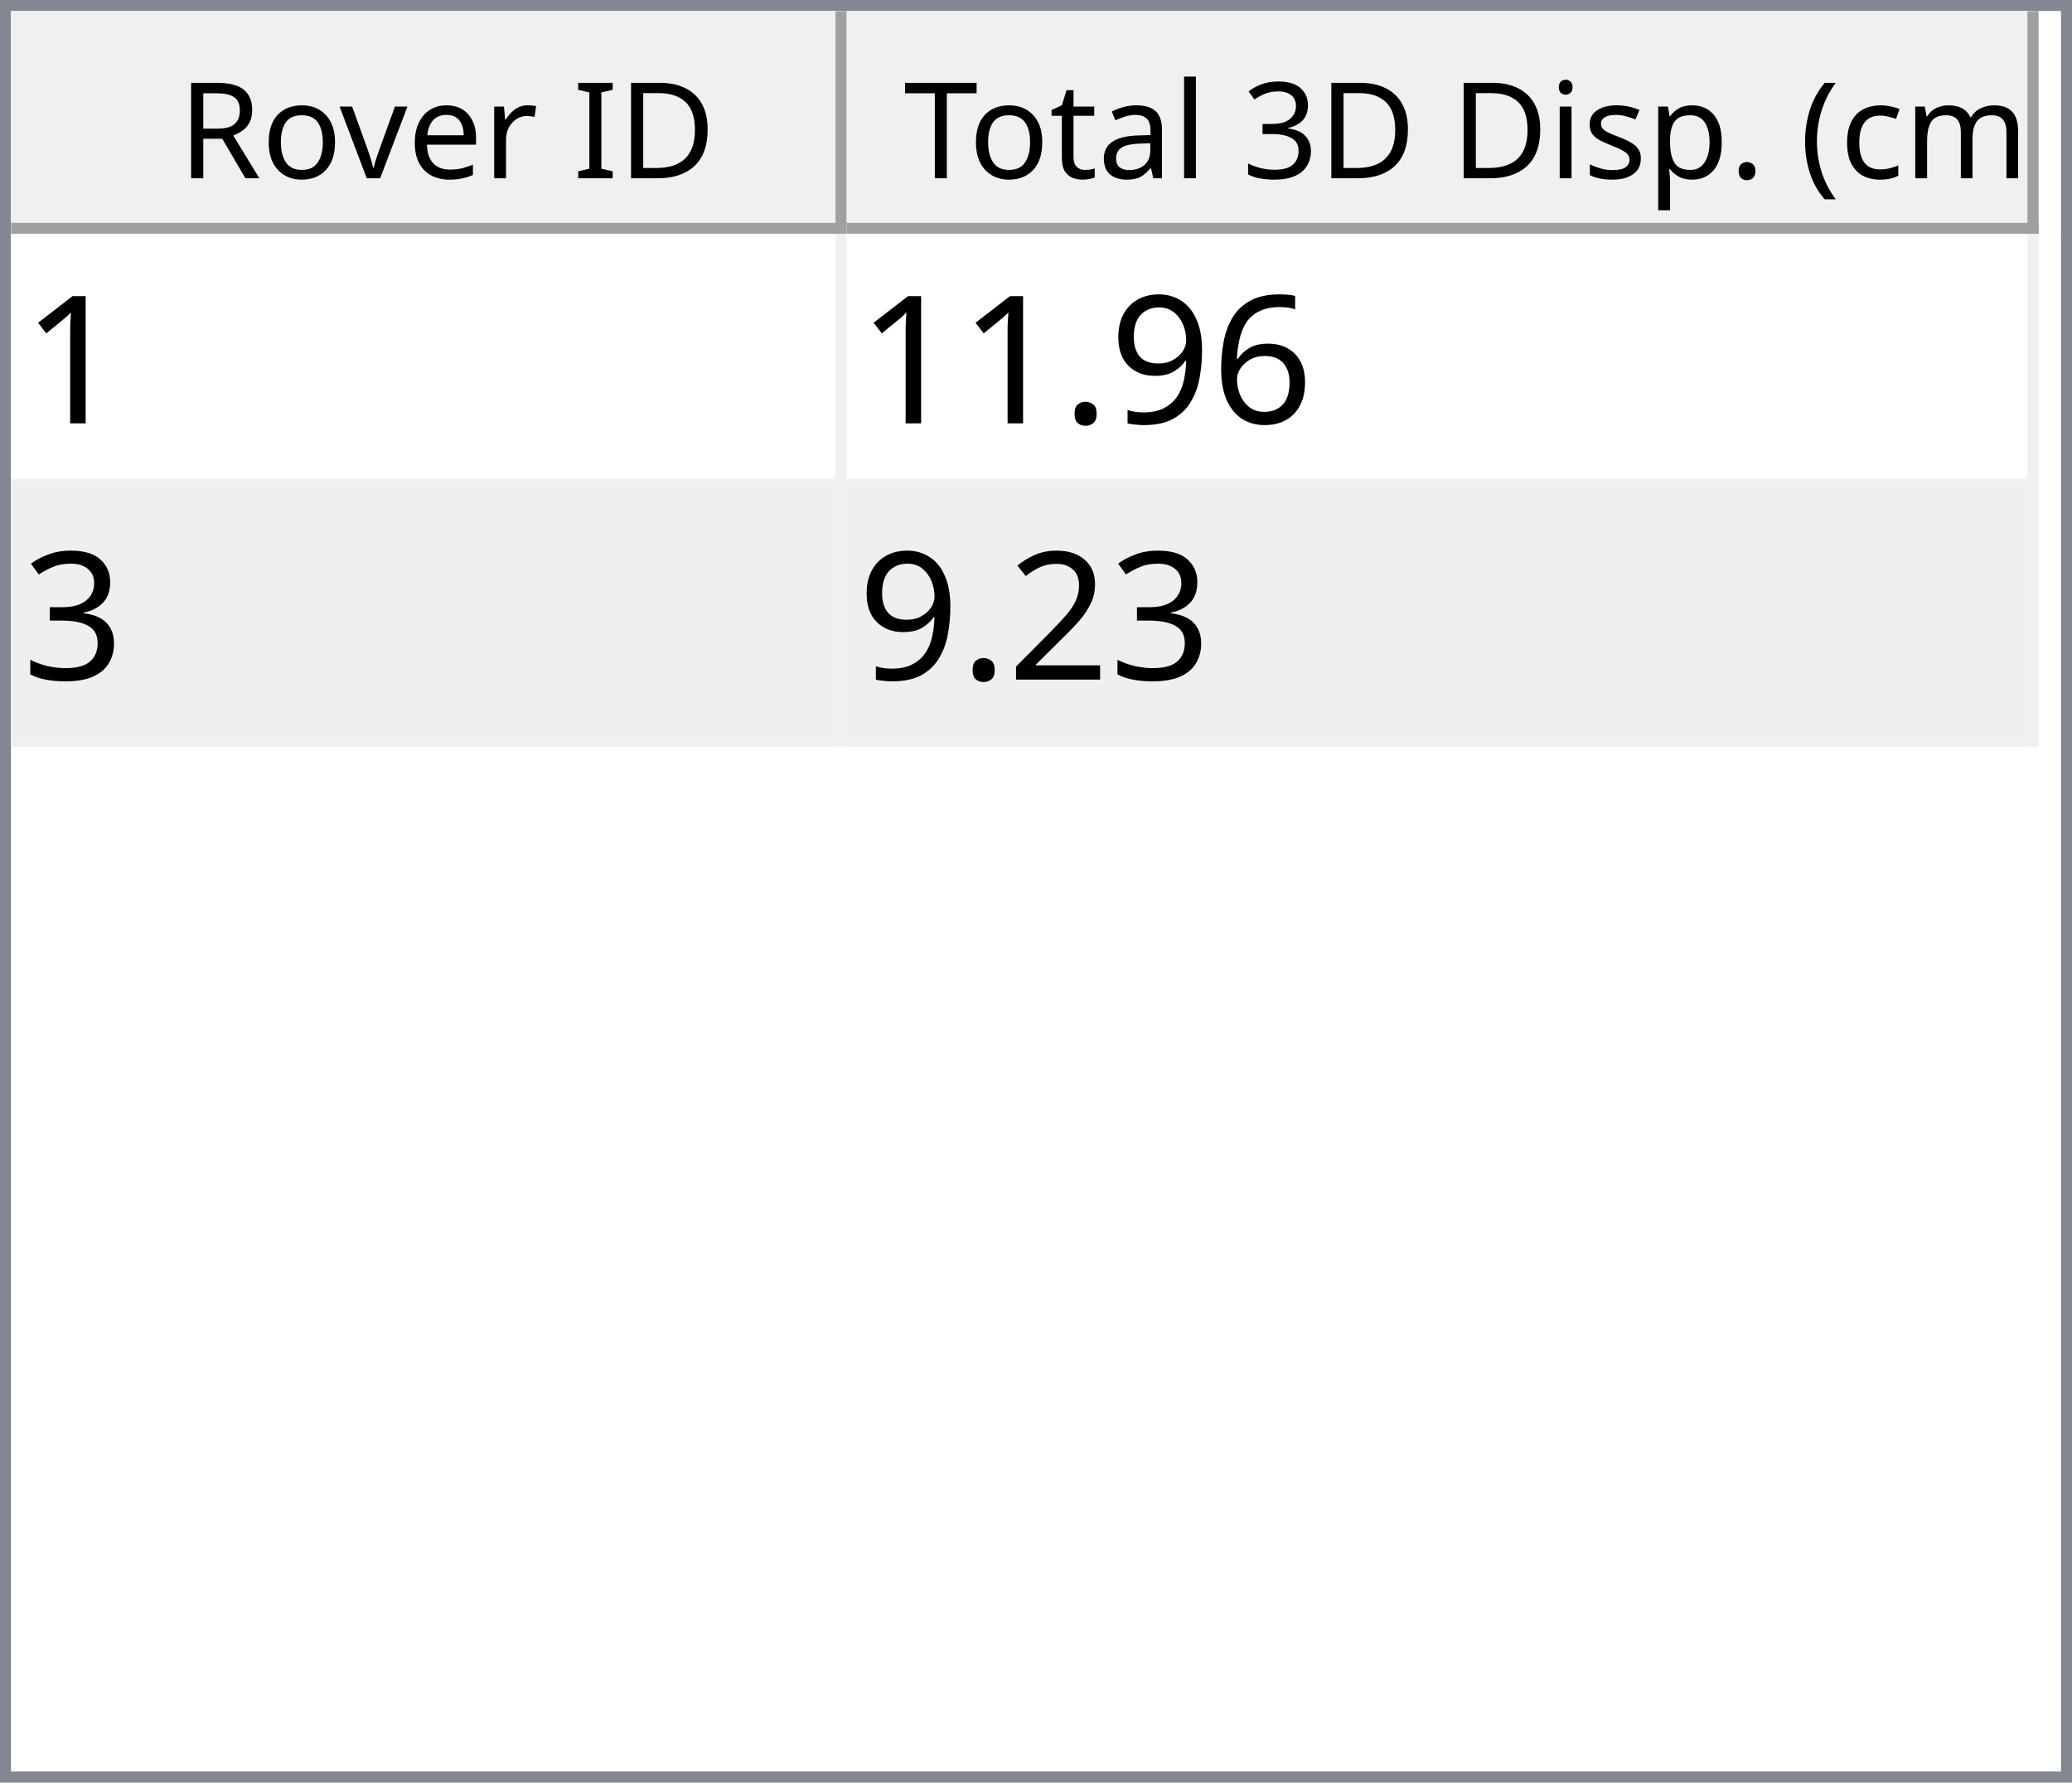
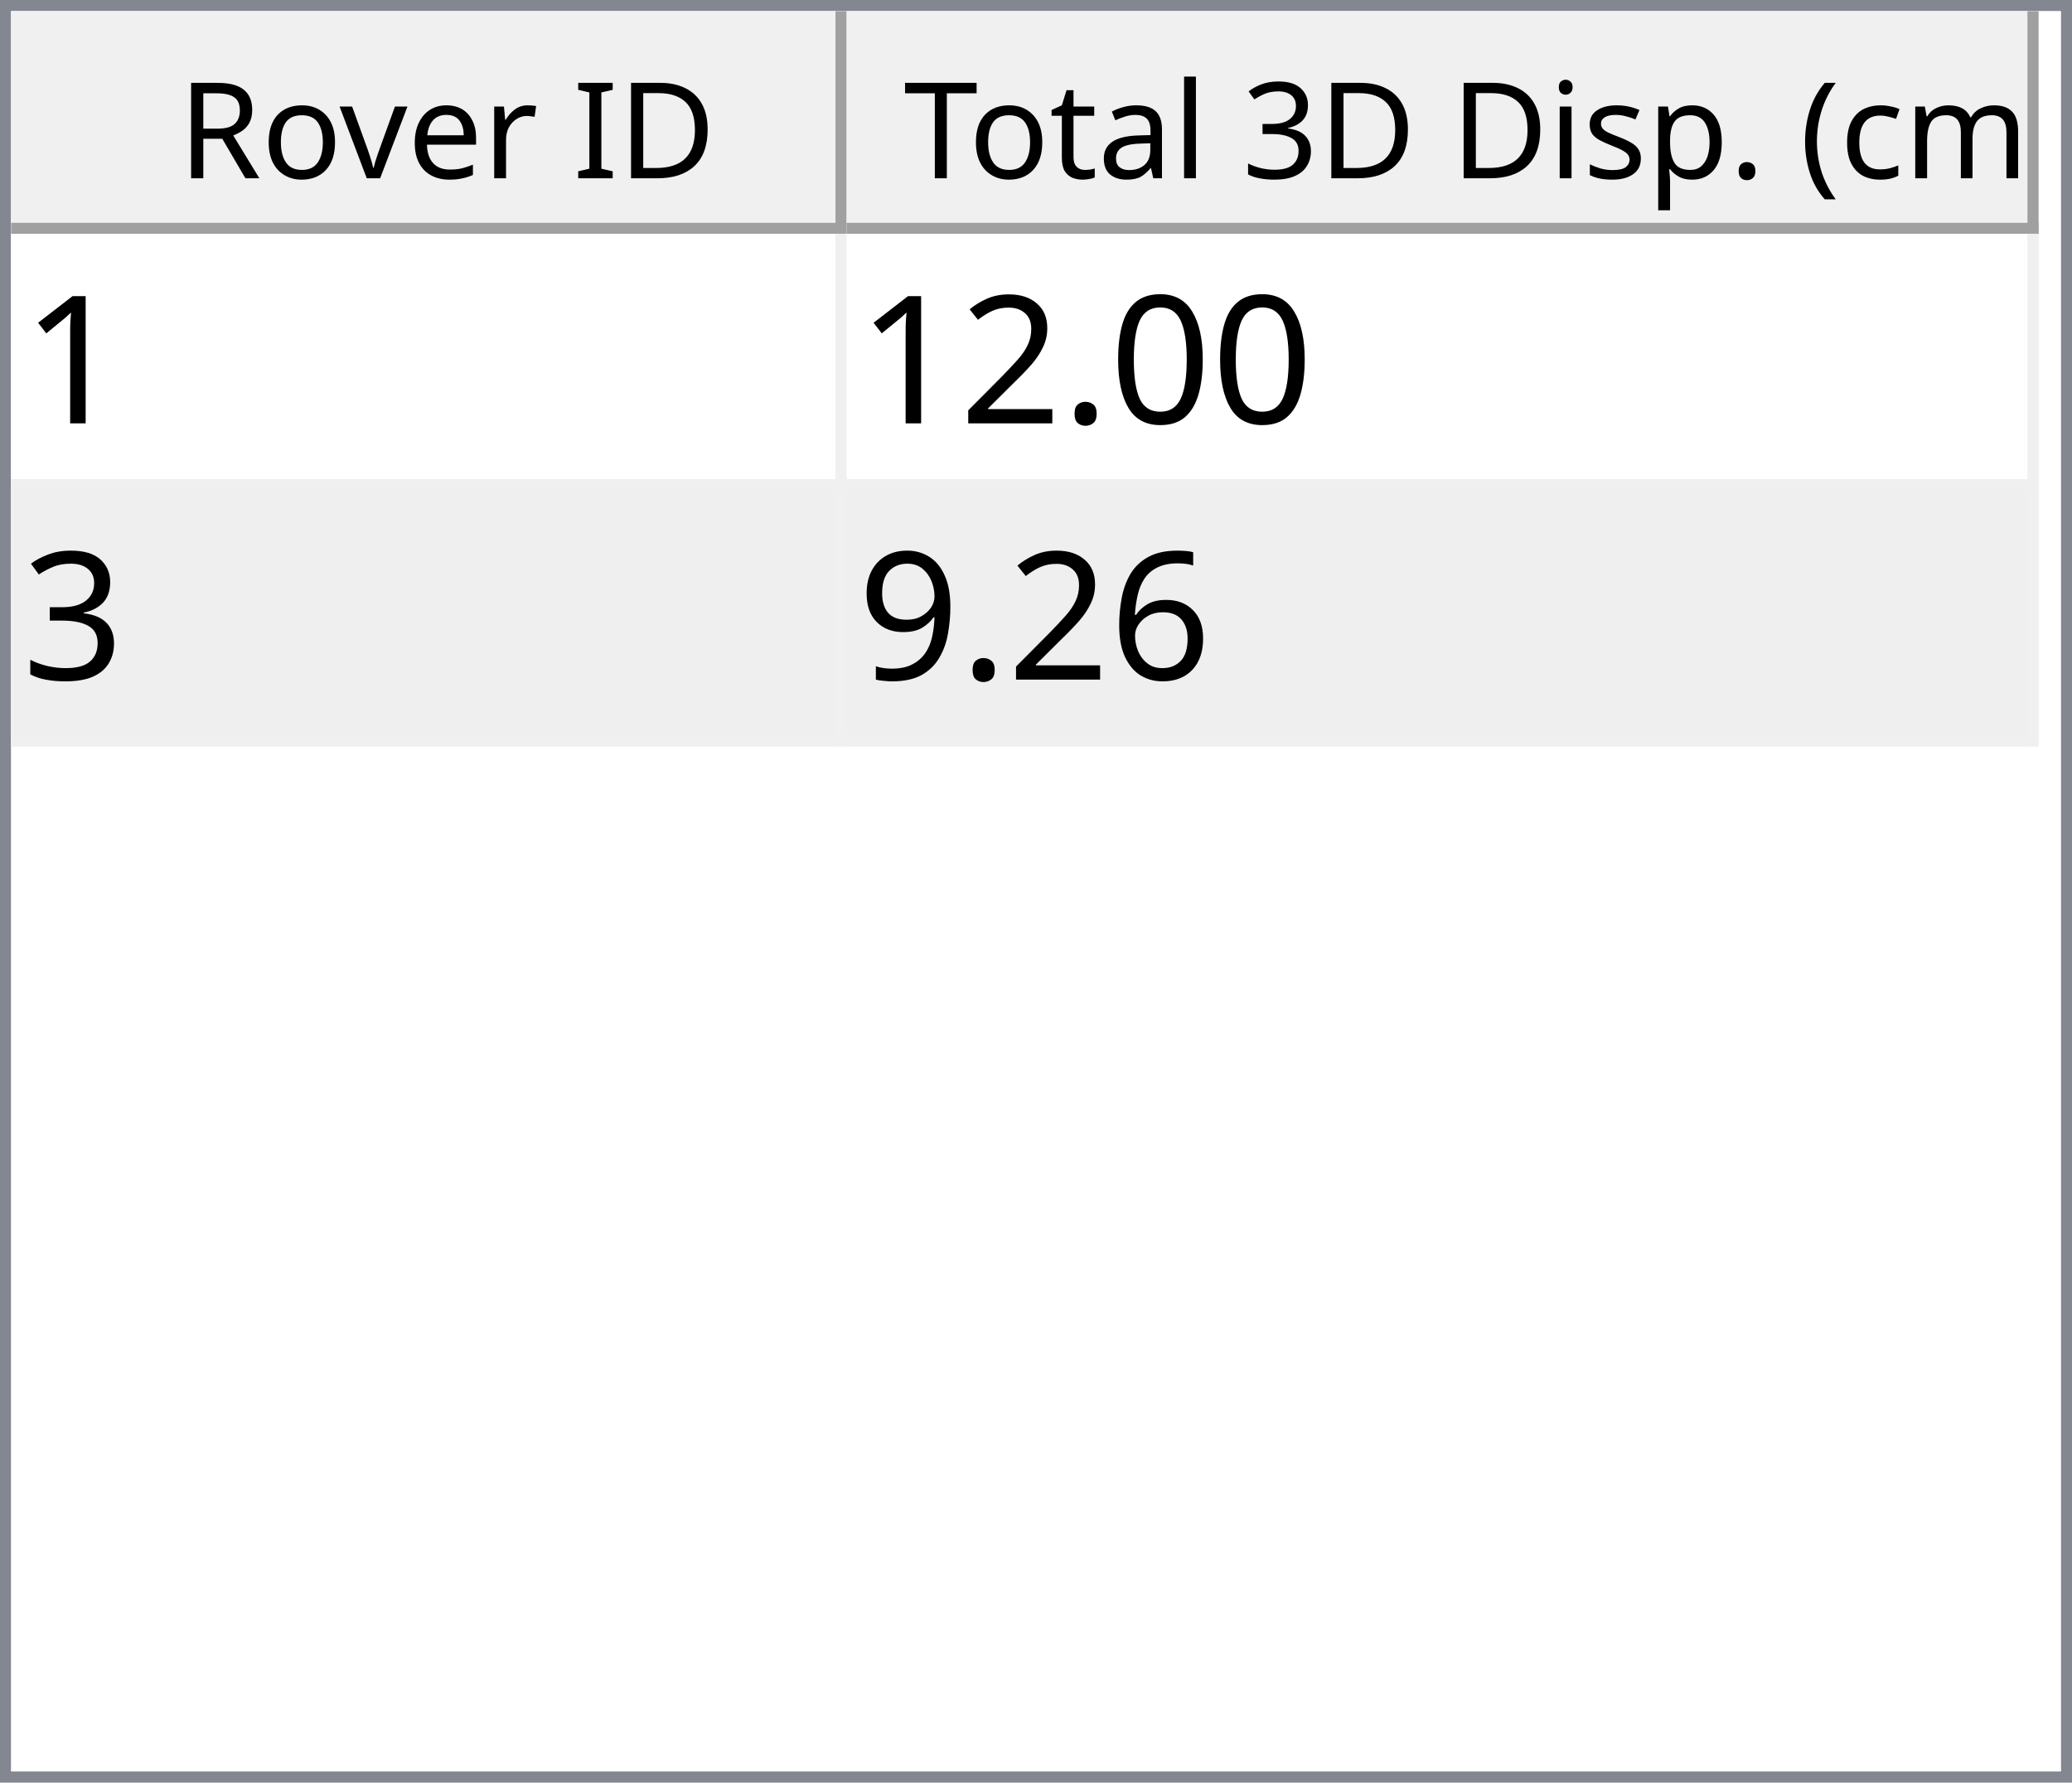
<svg xmlns="http://www.w3.org/2000/svg" style="fill-opacity:1; color-rendering:auto; color-interpolation:auto; text-rendering:auto; stroke:black; stroke-linecap:square; stroke-miterlimit:10; shape-rendering:auto; stroke-opacity:1; fill:black; stroke-dasharray:none; font-weight:normal; stroke-width:1; font-family:'Dialog'; font-style:normal; stroke-linejoin:miter; font-size:12px; stroke-dashoffset:0; image-rendering:auto;" width="186" height="160">
  <defs id="genericDefs" />
  <g>
    <defs id="defs1">
      <clipPath clipPathUnits="userSpaceOnUse" id="clipPath1">
        <path d="M0 0 L186 0 L186 160 L0 160 L0 0 Z" />
      </clipPath>
      <clipPath clipPathUnits="userSpaceOnUse" id="clipPath2">
        <path d="M0 0 L0 160 L186 160 L186 0 Z" />
      </clipPath>
      <clipPath clipPathUnits="userSpaceOnUse" id="clipPath3">
        <path d="M0 0 L0 20 L184 20 L184 0 Z" />
      </clipPath>
      <clipPath clipPathUnits="userSpaceOnUse" id="clipPath4">
        <path d="M0 0 L0 20 L75 20 L75 0 Z" />
      </clipPath>
      <clipPath clipPathUnits="userSpaceOnUse" id="clipPath5">
        <path d="M1 1 L1 19 L74 19 L74 1 Z" />
      </clipPath>
      <clipPath clipPathUnits="userSpaceOnUse" id="clipPath6">
        <path d="M0 0 L0 18 L73 18 L73 0 Z" />
      </clipPath>
      <clipPath clipPathUnits="userSpaceOnUse" id="clipPath7">
        <path d="M-0.5 -0.5 L-0.5 19.5 L74.5 19.5 L74.5 -0.5 Z" />
      </clipPath>
      <clipPath clipPathUnits="userSpaceOnUse" id="clipPath8">
        <path d="M0 0 L0 20 L107 20 L107 0 Z" />
      </clipPath>
      <clipPath clipPathUnits="userSpaceOnUse" id="clipPath9">
        <path d="M1 1 L1 19 L106 19 L106 1 Z" />
      </clipPath>
      <clipPath clipPathUnits="userSpaceOnUse" id="clipPath10">
        <path d="M0 0 L0 18 L105 18 L105 0 Z" />
      </clipPath>
      <clipPath clipPathUnits="userSpaceOnUse" id="clipPath11">
        <path d="M-0.5 -0.5 L-0.5 19.5 L106.5 19.5 L106.5 -0.5 Z" />
      </clipPath>
      <clipPath clipPathUnits="userSpaceOnUse" id="clipPath12">
        <path d="M0 0 L0 138 L184 138 L184 0 Z" />
      </clipPath>
      <clipPath clipPathUnits="userSpaceOnUse" id="clipPath13">
        <path d="M0 0 L0 46 L182 46 L182 0 Z" />
      </clipPath>
      <clipPath clipPathUnits="userSpaceOnUse" id="clipPath14">
        <path d="M-0.5 -0.5 L-0.5 45.5 L181.5 45.5 L181.5 -0.5 Z" />
      </clipPath>
      <clipPath clipPathUnits="userSpaceOnUse" id="clipPath15">
        <path d="M0 0 L0 22 L74 22 L74 0 Z" />
      </clipPath>
      <clipPath clipPathUnits="userSpaceOnUse" id="clipPath16">
        <path d="M0 0 L0 22 L106 22 L106 0 Z" />
      </clipPath>
      <font horiz-adv-x="64.551" id="font1">
        <font-face ascent="107.91" descent="25.098" units-per-em="100" style="font-style:normal; font-family:Segoe UI; font-weight:normal;" />
        <missing-glyph horiz-adv-x="64.551" d="M8.109 0 L8.109 68.266 L56.453 68.266 L56.453 0 L8.109 0 ZM15.328 7.234 L49.219 7.234 L49.219 61.031 L15.328 61.031 L15.328 7.234 Z" />
        <glyph unicode="D" horiz-adv-x="70.117" d="M9.188 0 L9.188 70.016 L28.516 70.016 Q65.531 70.016 65.531 35.891 Q65.531 19.672 55.25 9.836 Q44.969 0 27.734 0 L9.188 0 ZM17.391 62.594 L17.391 7.422 L27.828 7.422 Q41.609 7.422 49.273 14.797 Q56.938 22.172 56.938 35.688 Q56.938 62.594 28.328 62.594 L17.391 62.594 Z" />
        <glyph unicode="I" horiz-adv-x="26.611" d="M17.391 0 L9.188 0 L9.188 70.016 L17.391 70.016 L17.391 0 Z" />
        <glyph unicode=" " horiz-adv-x="27.393" d="" />
        <glyph unicode="r" horiz-adv-x="34.766" d="M34.188 41.891 Q32.078 43.5 28.125 43.5 Q23 43.5 19.555 38.672 Q16.109 33.844 16.109 25.484 L16.109 0 L8.109 0 L8.109 50 L16.109 50 L16.109 39.703 L16.312 39.703 Q18.016 44.969 21.531 47.922 Q25.047 50.875 29.391 50.875 Q32.516 50.875 34.188 50.203 L34.188 41.891 Z" />
        <glyph unicode="e" horiz-adv-x="52.295" d="M48.297 23 L12.984 23 Q13.188 14.656 17.484 10.109 Q21.781 5.562 29.297 5.562 Q37.75 5.562 44.828 11.141 L44.828 3.609 Q38.234 -1.172 27.391 -1.172 Q16.797 -1.172 10.742 5.641 Q4.688 12.453 4.688 24.812 Q4.688 36.469 11.305 43.82 Q17.922 51.172 27.734 51.172 Q37.547 51.172 42.922 44.828 Q48.297 38.484 48.297 27.203 L48.297 23 ZM40.094 29.781 Q40.047 36.719 36.75 40.578 Q33.453 44.438 27.594 44.438 Q21.922 44.438 17.969 40.383 Q14.016 36.328 13.094 29.781 L40.094 29.781 Z" />
        <glyph unicode="v" horiz-adv-x="47.9" d="M47.406 50 L27.484 0 L19.625 0 L0.688 50 L9.469 50 L22.172 13.672 Q23.578 9.672 23.922 6.688 L24.125 6.688 Q24.609 10.453 25.688 13.484 L38.969 50 L47.406 50 Z" />
        <glyph unicode="o" horiz-adv-x="58.594" d="M29 -1.172 Q17.922 -1.172 11.305 5.836 Q4.688 12.844 4.688 24.422 Q4.688 37.016 11.57 44.094 Q18.453 51.172 30.172 51.172 Q41.359 51.172 47.633 44.289 Q53.906 37.406 53.906 25.203 Q53.906 13.234 47.141 6.031 Q40.375 -1.172 29 -1.172 ZM29.594 44.438 Q21.875 44.438 17.383 39.188 Q12.891 33.938 12.891 24.703 Q12.891 15.828 17.43 10.695 Q21.969 5.562 29.594 5.562 Q37.359 5.562 41.531 10.594 Q45.703 15.625 45.703 24.906 Q45.703 34.281 41.531 39.359 Q37.359 44.438 29.594 44.438 Z" />
        <glyph unicode="R" horiz-adv-x="59.814" d="M59.375 0 L49.609 0 L37.891 19.625 Q36.281 22.359 34.766 24.289 Q33.25 26.219 31.664 27.438 Q30.078 28.656 28.25 29.219 Q26.422 29.781 24.125 29.781 L17.391 29.781 L17.391 0 L9.188 0 L9.188 70.016 L30.078 70.016 Q34.672 70.016 38.555 68.867 Q42.438 67.719 45.289 65.375 Q48.141 63.031 49.758 59.547 Q51.375 56.062 51.375 51.375 Q51.375 47.703 50.273 44.656 Q49.172 41.609 47.148 39.211 Q45.125 36.812 42.266 35.133 Q39.406 33.453 35.844 32.516 L35.844 32.328 Q37.594 31.547 38.891 30.547 Q40.188 29.547 41.359 28.18 Q42.531 26.812 43.68 25.078 Q44.828 23.344 46.234 21.047 L59.375 0 ZM17.391 62.594 L17.391 37.203 L28.516 37.203 Q31.594 37.203 34.203 38.133 Q36.812 39.062 38.719 40.797 Q40.625 42.531 41.703 45.047 Q42.781 47.562 42.781 50.688 Q42.781 56.297 39.141 59.445 Q35.5 62.594 28.609 62.594 L17.391 62.594 Z" />
        <glyph unicode=")" horiz-adv-x="30.176" d="M8.297 -15.922 L1.172 -15.922 Q16.406 2.344 16.406 26.812 Q16.406 51.469 1.078 70.016 L8.297 70.016 Q23.531 52.156 23.531 26.703 Q23.531 1.375 8.297 -15.922 Z" />
        <glyph unicode="m" horiz-adv-x="86.133" d="M79.109 0 L71.094 0 L71.094 28.719 Q71.094 37.016 68.531 40.727 Q65.969 44.438 59.906 44.438 Q54.781 44.438 51.195 39.75 Q47.609 35.062 47.609 28.516 L47.609 0 L39.594 0 L39.594 29.688 Q39.594 44.438 28.219 44.438 Q22.953 44.438 19.531 40.016 Q16.109 35.594 16.109 28.516 L16.109 0 L8.109 0 L8.109 50 L16.109 50 L16.109 42.094 L16.312 42.094 Q21.625 51.172 31.844 51.172 Q36.969 51.172 40.773 48.312 Q44.578 45.453 46 40.828 Q51.562 51.172 62.594 51.172 Q79.109 51.172 79.109 30.812 L79.109 0 Z" />
        <glyph unicode="c" horiz-adv-x="46.191" d="M42.188 2.297 Q36.422 -1.172 28.516 -1.172 Q17.828 -1.172 11.258 5.789 Q4.688 12.75 4.688 23.828 Q4.688 36.188 11.766 43.68 Q18.844 51.172 30.672 51.172 Q37.25 51.172 42.281 48.734 L42.281 40.531 Q36.719 44.438 30.375 44.438 Q22.703 44.438 17.797 38.945 Q12.891 33.453 12.891 24.516 Q12.891 15.719 17.508 10.641 Q22.125 5.562 29.891 5.562 Q36.422 5.562 42.188 9.906 L42.188 2.297 Z" />
        <glyph unicode="(" horiz-adv-x="30.176" d="M29.109 -15.922 L21.969 -15.922 Q6.844 1.375 6.844 26.703 Q6.844 52.156 21.969 70.016 L29.203 70.016 Q13.875 51.469 13.875 26.812 Q13.875 2.344 29.109 -15.922 Z" />
        <glyph unicode="." horiz-adv-x="21.68" d="M10.891 -1.078 Q8.641 -1.078 7.055 0.539 Q5.469 2.156 5.469 4.391 Q5.469 6.641 7.055 8.273 Q8.641 9.906 10.891 9.906 Q13.188 9.906 14.797 8.273 Q16.406 6.641 16.406 4.391 Q16.406 2.156 14.797 0.539 Q13.188 -1.078 10.891 -1.078 Z" />
        <glyph unicode="p" horiz-adv-x="58.789" d="M16.312 7.234 L16.109 7.234 L16.109 -23 L8.109 -23 L8.109 50 L16.109 50 L16.109 41.219 L16.312 41.219 Q22.219 51.172 33.594 51.172 Q43.266 51.172 48.688 44.461 Q54.109 37.75 54.109 26.469 Q54.109 13.922 48 6.375 Q41.891 -1.172 31.297 -1.172 Q21.578 -1.172 16.312 7.234 ZM16.109 27.391 L16.109 20.406 Q16.109 14.203 20.141 9.883 Q24.172 5.562 30.375 5.562 Q37.641 5.562 41.773 11.133 Q45.906 16.703 45.906 26.609 Q45.906 34.969 42.047 39.703 Q38.188 44.438 31.594 44.438 Q24.609 44.438 20.359 39.578 Q16.109 34.719 16.109 27.391 Z" />
        <glyph unicode="s" horiz-adv-x="42.432" d="M5.078 1.812 L5.078 10.406 Q11.625 5.562 19.484 5.562 Q30.031 5.562 30.031 12.594 Q30.031 14.594 29.125 15.992 Q28.219 17.391 26.68 18.461 Q25.141 19.531 23.07 20.383 Q21 21.234 18.609 22.172 Q15.281 23.484 12.766 24.828 Q10.25 26.172 8.57 27.859 Q6.891 29.547 6.031 31.695 Q5.172 33.844 5.172 36.719 Q5.172 40.234 6.789 42.945 Q8.406 45.656 11.086 47.484 Q13.766 49.312 17.211 50.242 Q20.656 51.172 24.312 51.172 Q30.812 51.172 35.938 48.922 L35.938 40.828 Q30.422 44.438 23.25 44.438 Q21 44.438 19.195 43.922 Q17.391 43.406 16.094 42.477 Q14.797 41.547 14.086 40.258 Q13.375 38.969 13.375 37.406 Q13.375 35.453 14.086 34.133 Q14.797 32.812 16.164 31.789 Q17.531 30.766 19.484 29.938 Q21.438 29.109 23.922 28.125 Q27.25 26.859 29.883 25.516 Q32.516 24.172 34.375 22.484 Q36.234 20.797 37.234 18.602 Q38.234 16.406 38.234 13.375 Q38.234 9.672 36.602 6.938 Q34.969 4.203 32.234 2.398 Q29.5 0.594 25.93 -0.289 Q22.359 -1.172 18.453 -1.172 Q10.75 -1.172 5.078 1.812 Z" />
        <glyph unicode="i" horiz-adv-x="24.219" d="M12.203 62.703 Q10.062 62.703 8.547 64.164 Q7.031 65.625 7.031 67.875 Q7.031 70.125 8.547 71.609 Q10.062 73.094 12.203 73.094 Q14.406 73.094 15.945 71.609 Q17.484 70.125 17.484 67.875 Q17.484 65.719 15.945 64.211 Q14.406 62.703 12.203 62.703 ZM16.109 0 L8.109 0 L8.109 50 L16.109 50 L16.109 0 Z" />
        <glyph unicode="3" horiz-adv-x="53.906" d="M46.531 19.828 Q46.531 15.094 44.75 11.211 Q42.969 7.328 39.719 4.57 Q36.469 1.812 31.93 0.297 Q27.391 -1.219 21.922 -1.219 Q11.922 -1.219 6 2.594 L6 11.188 Q13.094 5.609 22.219 5.609 Q25.875 5.609 28.828 6.539 Q31.781 7.469 33.906 9.227 Q36.031 10.984 37.18 13.477 Q38.328 15.969 38.328 19.094 Q38.328 32.812 18.797 32.812 L12.984 32.812 L12.984 39.594 L18.5 39.594 Q35.797 39.594 35.797 52.484 Q35.797 64.406 22.609 64.406 Q15.188 64.406 8.688 59.422 L8.688 67.188 Q15.375 71.188 24.609 71.188 Q29 71.188 32.57 69.969 Q36.141 68.75 38.68 66.555 Q41.219 64.359 42.609 61.281 Q44 58.203 44 54.5 Q44 40.672 30.031 36.719 L30.031 36.531 Q33.594 36.141 36.625 34.797 Q39.656 33.453 41.852 31.305 Q44.047 29.156 45.289 26.25 Q46.531 23.344 46.531 19.828 Z" />
        <glyph unicode="l" horiz-adv-x="24.219" d="M16.109 0 L8.109 0 L8.109 74.031 L16.109 74.031 L16.109 0 Z" />
        <glyph unicode="a" horiz-adv-x="50.879" d="M43.891 0 L35.891 0 L35.891 7.812 L35.688 7.812 Q30.469 -1.172 20.312 -1.172 Q12.844 -1.172 8.617 2.781 Q4.391 6.734 4.391 13.281 Q4.391 27.297 20.906 29.594 L35.891 31.688 Q35.891 44.438 25.594 44.438 Q16.547 44.438 9.281 38.281 L9.281 46.484 Q16.656 51.172 26.266 51.172 Q43.891 51.172 43.891 32.516 L43.891 0 ZM35.891 25.297 L23.828 23.641 Q18.266 22.859 15.43 20.875 Q12.594 18.891 12.594 13.875 Q12.594 10.203 15.211 7.883 Q17.828 5.562 22.172 5.562 Q28.125 5.562 32.008 9.742 Q35.891 13.922 35.891 20.312 L35.891 25.297 Z" />
        <glyph unicode="t" horiz-adv-x="33.887" d="M31.297 0.484 Q28.469 -1.078 23.828 -1.078 Q10.688 -1.078 10.688 13.578 L10.688 43.172 L2.094 43.172 L2.094 50 L10.688 50 L10.688 62.203 L18.703 64.797 L18.703 50 L31.297 50 L31.297 43.172 L18.703 43.172 L18.703 14.984 Q18.703 9.969 20.414 7.82 Q22.125 5.672 26.078 5.672 Q29.109 5.672 31.297 7.328 L31.297 0.484 Z" />
        <glyph unicode="T" horiz-adv-x="52.393" d="M50.594 62.594 L30.375 62.594 L30.375 0 L22.172 0 L22.172 62.594 L2 62.594 L2 70.016 L50.594 70.016 L50.594 62.594 Z" />
      </font>
      <font horiz-adv-x="75.0" id="font2">
        <font-face ascent="100.537" descent="21.973" units-per-em="100" style="font-style:normal; font-family:sans-serif; font-weight:normal;" />
        <missing-glyph horiz-adv-x="75.0" d="M12.5 0 L12.5 62.5 L62.5 62.5 L62.5 0 L12.5 0 ZM14.062 1.562 L60.938 1.562 L60.938 60.938 L14.062 60.938 L14.062 1.562 Z" />
        <glyph unicode="1" horiz-adv-x="55.615" d="M37.25 0 L28.469 0 L28.469 56 Q25.297 52.984 20.141 49.953 Q14.984 46.922 10.891 45.406 L10.891 53.906 Q18.266 57.375 23.781 62.305 Q29.297 67.234 31.594 71.875 L37.25 71.875 L37.25 0 Z" />
+         <glyph unicode="0" horiz-adv-x="55.615" d="M4.156 35.297 Q4.156 48 6.766 55.742 Q9.375 63.484 14.523 67.68 Q19.672 71.875 27.484 71.875 Q33.25 71.875 37.594 69.555 Q41.938 67.234 44.773 62.867 Q47.609 58.5 49.219 52.227 Q50.828 45.953 50.828 35.297 Q50.828 22.703 48.242 14.969 Q45.656 7.234 40.508 3.008 Q35.359 -1.219 27.484 -1.219 Q17.141 -1.219 11.234 6.203 Q4.156 15.141 4.156 35.297 ZM13.188 35.297 Q13.188 17.672 17.312 11.836 Q21.438 6 27.484 6 Q33.547 6 37.672 11.859 Q41.797 17.719 41.797 35.297 Q41.797 52.984 37.672 58.789 Q33.547 64.594 27.391 64.594 Q21.344 64.594 17.719 59.469 Q13.188 52.938 13.188 35.297 Z" />
+         <glyph unicode="." horiz-adv-x="27.783" d="M9.078 0 L9.078 10.016 L19.094 10.016 L19.094 0 L9.078 0 Z" />
+         <glyph unicode="2" horiz-adv-x="55.615" d="M50.344 8.453 L50.344 0 L3.031 0 Q2.938 3.172 4.047 6.109 Q5.859 10.938 9.836 15.625 Q13.812 20.312 21.344 26.469 Q33.016 36.031 37.117 41.625 Q41.219 47.219 41.219 52.203 Q41.219 57.422 37.477 61.008 Q33.734 64.594 27.734 64.594 Q21.391 64.594 17.578 60.789 Q13.766 56.984 13.719 50.25 L4.688 51.172 Q5.609 61.281 11.664 66.578 Q17.719 71.875 27.938 71.875 Q38.234 71.875 44.242 66.164 Q50.25 60.453 50.25 52 Q50.25 47.703 48.492 43.555 Q46.734 39.406 42.656 34.812 Q38.578 30.219 29.109 22.219 Q21.188 15.578 18.945 13.211 Q16.703 10.844 15.234 8.453 L50.344 8.453 Z" />
+         <glyph unicode="3" horiz-adv-x="55.615" d="M4.203 18.891 L12.984 20.062 Q14.5 12.594 18.141 9.297 Q21.781 6 27 6 Q33.203 6 37.477 10.297 Q41.75 14.594 41.75 20.953 Q41.75 27 37.797 30.93 Q33.844 34.859 27.734 34.859 Q25.25 34.859 21.531 33.891 L22.516 41.609 Q23.391 41.5 23.922 41.5 Q29.547 41.5 34.039 44.43 Q38.531 47.359 38.531 53.469 Q38.531 58.297 35.258 61.477 Q31.984 64.656 26.812 64.656 Q21.688 64.656 18.266 61.43 Q14.844 58.203 13.875 51.766 L5.078 53.328 Q6.688 62.156 12.398 67.016 Q18.109 71.875 26.609 71.875 Q32.469 71.875 37.398 69.359 Q42.328 66.844 44.945 62.5 Q47.562 58.156 47.562 53.266 Q47.562 48.641 45.07 44.828 Q42.578 41.016 37.703 38.766 Q44.047 37.312 47.562 32.695 Q51.078 28.078 51.078 21.141 Q51.078 11.766 44.242 5.25 Q37.406 -1.266 26.953 -1.266 Q17.531 -1.266 11.305 4.352 Q5.078 9.969 4.203 18.891 Z" />
        <glyph unicode="6" horiz-adv-x="55.615" d="M49.75 54.047 L41.016 53.375 Q39.844 58.547 37.703 60.891 Q34.125 64.656 28.906 64.656 Q24.703 64.656 21.531 62.312 Q17.391 59.281 14.992 53.469 Q12.594 47.656 12.5 36.922 Q15.672 41.75 20.266 44.094 Q24.859 46.438 29.891 46.438 Q38.672 46.438 44.852 39.969 Q51.031 33.5 51.031 23.25 Q51.031 16.5 48.125 10.719 Q45.219 4.938 40.141 1.859 Q35.062 -1.219 28.609 -1.219 Q17.625 -1.219 10.695 6.859 Q3.766 14.938 3.766 33.5 Q3.766 54.25 11.422 63.672 Q18.109 71.875 29.438 71.875 Q37.891 71.875 43.289 67.141 Q48.688 62.406 49.75 54.047 ZM13.875 23.188 Q13.875 18.656 15.797 14.508 Q17.719 10.359 21.188 8.18 Q24.656 6 28.469 6 Q34.031 6 38.039 10.492 Q42.047 14.984 42.047 22.703 Q42.047 30.125 38.086 34.398 Q34.125 38.672 28.125 38.672 Q22.172 38.672 18.023 34.398 Q13.875 30.125 13.875 23.188 Z" />
        <glyph unicode="9" horiz-adv-x="55.615" d="M5.469 16.547 L13.922 17.328 Q14.984 11.375 18.016 8.688 Q21.047 6 25.781 6 Q29.828 6 32.883 7.859 Q35.938 9.719 37.891 12.82 Q39.844 15.922 41.164 21.195 Q42.484 26.469 42.484 31.938 Q42.484 32.516 42.438 33.688 Q39.797 29.5 35.234 26.883 Q30.672 24.266 25.344 24.266 Q16.453 24.266 10.305 30.711 Q4.156 37.156 4.156 47.703 Q4.156 58.594 10.578 65.234 Q17 71.875 26.656 71.875 Q33.641 71.875 39.43 68.117 Q45.219 64.359 48.219 57.398 Q51.219 50.438 51.219 37.25 Q51.219 23.531 48.242 15.406 Q45.266 7.281 39.383 3.031 Q33.5 -1.219 25.594 -1.219 Q17.188 -1.219 11.867 3.445 Q6.547 8.109 5.469 16.547 ZM41.453 48.141 Q41.453 55.719 37.43 60.156 Q33.406 64.594 27.734 64.594 Q21.875 64.594 17.531 59.812 Q13.188 55.031 13.188 47.406 Q13.188 40.578 17.312 36.305 Q21.438 32.031 27.484 32.031 Q33.594 32.031 37.523 36.305 Q41.453 40.578 41.453 48.141 Z" />
-         <glyph unicode="." horiz-adv-x="27.783" d="M9.078 0 L9.078 10.016 L19.094 10.016 L19.094 0 L9.078 0 Z" />
-         <glyph unicode="3" horiz-adv-x="55.615" d="M4.203 18.891 L12.984 20.062 Q14.5 12.594 18.141 9.297 Q21.781 6 27 6 Q33.203 6 37.477 10.297 Q41.75 14.594 41.75 20.953 Q41.75 27 37.797 30.93 Q33.844 34.859 27.734 34.859 Q25.25 34.859 21.531 33.891 L22.516 41.609 Q23.391 41.5 23.922 41.5 Q29.547 41.5 34.039 44.43 Q38.531 47.359 38.531 53.469 Q38.531 58.297 35.258 61.477 Q31.984 64.656 26.812 64.656 Q21.688 64.656 18.266 61.43 Q14.844 58.203 13.875 51.766 L5.078 53.328 Q6.688 62.156 12.398 67.016 Q18.109 71.875 26.609 71.875 Q32.469 71.875 37.398 69.359 Q42.328 66.844 44.945 62.5 Q47.562 58.156 47.562 53.266 Q47.562 48.641 45.07 44.828 Q42.578 41.016 37.703 38.766 Q44.047 37.312 47.562 32.695 Q51.078 28.078 51.078 21.141 Q51.078 11.766 44.242 5.25 Q37.406 -1.266 26.953 -1.266 Q17.531 -1.266 11.305 4.352 Q5.078 9.969 4.203 18.891 Z" />
-         <glyph unicode="2" horiz-adv-x="55.615" d="M50.344 8.453 L50.344 0 L3.031 0 Q2.938 3.172 4.047 6.109 Q5.859 10.938 9.836 15.625 Q13.812 20.312 21.344 26.469 Q33.016 36.031 37.117 41.625 Q41.219 47.219 41.219 52.203 Q41.219 57.422 37.477 61.008 Q33.734 64.594 27.734 64.594 Q21.391 64.594 17.578 60.789 Q13.766 56.984 13.719 50.25 L4.688 51.172 Q5.609 61.281 11.664 66.578 Q17.719 71.875 27.938 71.875 Q38.234 71.875 44.242 66.164 Q50.25 60.453 50.25 52 Q50.25 47.703 48.492 43.555 Q46.734 39.406 42.656 34.812 Q38.578 30.219 29.109 22.219 Q21.188 15.578 18.945 13.211 Q16.703 10.844 15.234 8.453 L50.344 8.453 Z" />
      </font>
    </defs>
    <g style="fill:white; stroke:white;">
      <rect x="0" y="0" width="186" style="clip-path:url(#clipPath1); stroke:none;" height="160" />
    </g>
    <g style="fill:white; text-rendering:optimizeSpeed; color-rendering:optimizeSpeed; image-rendering:optimizeSpeed; shape-rendering:crispEdges; stroke:white; color-interpolation:sRGB;">
      <rect x="0" width="186" height="160" y="0" style="stroke:none;" />
      <path style="stroke:none;" d="M0 160 L186 160 L186 0 L0 0 Z" />
    </g>
    <g style="fill:rgb(240,240,240); font-family:'Segoe UI'; stroke:rgb(240,240,240);">
      <rect x="0" y="0" width="186" style="clip-path:url(#clipPath2); stroke:none;" height="160" />
    </g>
    <g style="fill:rgb(130,135,144); font-family:'Segoe UI'; stroke:rgb(130,135,144);">
      <path d="M0 0 L186 0 L186 160 L0 160 L0 0 ZM1 1 L185 1 L185 159 L1 159 L1 1 Z" style="fill-rule:evenodd; clip-path:url(#clipPath2); stroke:none;" />
    </g>
    <g style="fill:white; font-family:'Segoe UI'; stroke:white;" transform="translate(1,1)">
      <rect x="0" y="0" width="184" style="clip-path:url(#clipPath3); stroke:none;" height="20" />
    </g>
    <g style="fill:rgb(240,240,240); font-family:'Segoe UI'; stroke:rgb(240,240,240);" transform="translate(1,1)">
      <rect x="0" y="0" width="75" style="clip-path:url(#clipPath4); stroke:none;" height="20" />
    </g>
    <g style="font-family:'Segoe UI';" transform="translate(2,2)">
      <text x="14" xml:space="preserve" y="14" style="clip-path:url(#clipPath6); stroke:none;">Rover ID</text>
    </g>
    <g style="fill:rgb(160,160,160); font-family:'Segoe UI'; stroke:rgb(160,160,160); stroke-linejoin:bevel;" transform="translate(1.5,1.5)">
      <line x1="74" x2="74" y1="0" style="fill:none; clip-path:url(#clipPath7);" y2="19" />
    </g>
    <g style="fill:rgb(160,160,160); font-family:'Segoe UI'; stroke:rgb(160,160,160); stroke-linejoin:bevel;" transform="matrix(1,0,0,1,1,1) translate(0.5,0.5)">
      <line x1="0" x2="74" y1="19" style="fill:none; clip-path:url(#clipPath7);" y2="19" />
    </g>
    <g style="fill:rgb(240,240,240); font-family:'Segoe UI'; stroke:rgb(240,240,240);" transform="translate(76,1)">
      <rect x="0" y="0" width="107" style="clip-path:url(#clipPath8); stroke:none;" height="20" />
    </g>
    <g style="font-family:'Segoe UI';" transform="translate(77,2)">
      <text x="1" xml:space="preserve" y="14" style="clip-path:url(#clipPath10); stroke:none;"> Total 3D Disp. (cm)</text>
    </g>
    <g style="fill:rgb(160,160,160); font-family:'Segoe UI'; stroke:rgb(160,160,160); stroke-linejoin:bevel;" transform="translate(76.5,1.5)">
      <line x1="106" x2="106" y1="0" style="fill:none; clip-path:url(#clipPath11);" y2="19" />
    </g>
    <g style="fill:rgb(160,160,160); font-family:'Segoe UI'; stroke:rgb(160,160,160); stroke-linejoin:bevel;" transform="matrix(1,0,0,1,76,1) translate(0.5,0.5)">
      <line x1="0" x2="106" y1="19" style="fill:none; clip-path:url(#clipPath11);" y2="19" />
    </g>
    <g style="fill:white; font-family:'Segoe UI'; stroke:white;" transform="translate(1,21)">
      <rect x="0" y="0" width="184" style="clip-path:url(#clipPath12); stroke:none;" height="138" />
    </g>
    <g style="fill:rgb(240,240,240); font-size:16px; font-family:sans-serif; stroke:rgb(240,240,240);" transform="translate(1,21)">
      <rect x="0" y="0" width="182" style="clip-path:url(#clipPath13); stroke:none;" height="46" />
      <line transform="translate(0.5,0.5)" x1="0" x2="181" y1="22" style="clip-path:url(#clipPath14); fill:none; stroke-linejoin:bevel;" y2="22" />
    </g>
    <g transform="matrix(1,0,0,1,1,21) translate(0.5,0.5)" style="fill:rgb(240,240,240); font-size:16px; font-family:sans-serif; stroke:rgb(240,240,240); stroke-linejoin:bevel;">
      <line x1="0" x2="181" y1="45" style="fill:none; clip-path:url(#clipPath14);" y2="45" />
    </g>
    <g transform="matrix(1,0,0,1,1,21) translate(0.5,0.5)" style="fill:rgb(240,240,240); font-size:16px; font-family:sans-serif; stroke:rgb(240,240,240); stroke-linejoin:bevel;">
      <line x1="74" x2="74" y1="0" style="fill:none; clip-path:url(#clipPath14);" y2="45" />
    </g>
    <g transform="matrix(1,0,0,1,1,21) translate(0.5,0.5)" style="fill:rgb(240,240,240); font-size:16px; font-family:sans-serif; stroke:rgb(240,240,240); stroke-linejoin:bevel;">
      <line x1="181" x2="181" y1="0" style="fill:none; clip-path:url(#clipPath14);" y2="45" />
    </g>
    <g style="fill:white; font-size:16px; font-family:sans-serif; stroke:white;" transform="matrix(1,0,0,1,1,21)">
      <rect x="0" y="0" width="74" style="clip-path:url(#clipPath15); stroke:none;" height="22" />
      <text x="1" y="17" style="fill:black; clip-path:url(#clipPath15); stroke:none;" xml:space="preserve">1</text>
    </g>
    <g style="fill:white; font-size:16px; font-family:sans-serif; stroke:white;" transform="matrix(1,0,0,1,1,21) translate(75,0)">
      <rect x="0" y="0" width="106" style="clip-path:url(#clipPath16); stroke:none;" height="22" />
-       <text x="1" y="17" style="fill:black; clip-path:url(#clipPath16); stroke:none;" xml:space="preserve">11.96</text>
+       <text x="1" y="17" style="fill:black; clip-path:url(#clipPath16); stroke:none;" xml:space="preserve">12.00</text>
    </g>
    <g style="fill:rgb(239,239,239); font-size:16px; font-family:sans-serif; stroke:rgb(239,239,239);" transform="matrix(1,0,0,1,1,21) translate(0,23)">
      <rect x="0" y="0" width="74" style="clip-path:url(#clipPath15); stroke:none;" height="22" />
      <text x="1" y="17" style="fill:black; clip-path:url(#clipPath15); stroke:none;" xml:space="preserve">3</text>
    </g>
    <g style="fill:rgb(239,239,239); font-size:16px; font-family:sans-serif; stroke:rgb(239,239,239);" transform="matrix(1,0,0,1,1,21) translate(75,23)">
      <rect x="0" y="0" width="106" style="clip-path:url(#clipPath16); stroke:none;" height="22" />
-       <text x="1" y="17" style="fill:black; clip-path:url(#clipPath16); stroke:none;" xml:space="preserve">9.23</text>
+       <text x="1" y="17" style="fill:black; clip-path:url(#clipPath16); stroke:none;" xml:space="preserve">9.26</text>
    </g>
  </g>
</svg>
